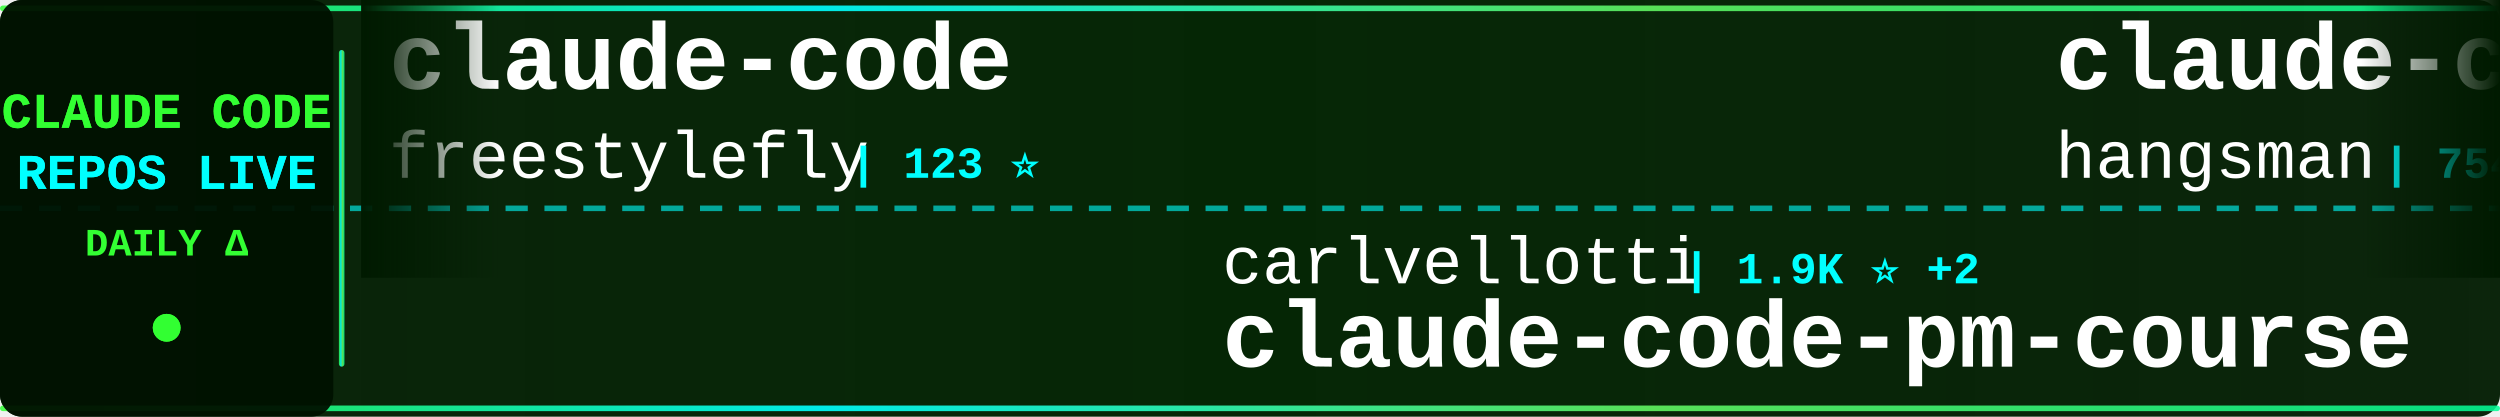
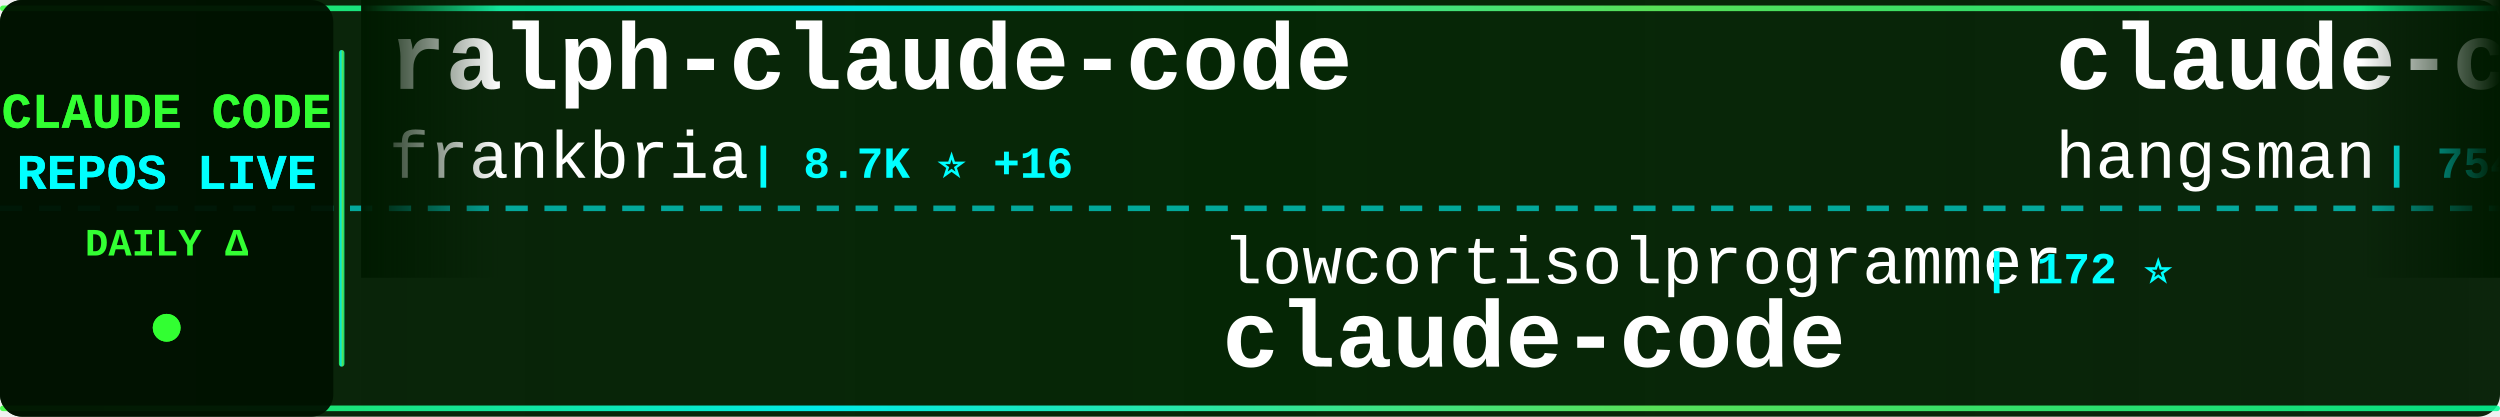
<svg xmlns="http://www.w3.org/2000/svg" width="900" height="150">
  <defs>
    <linearGradient id="tickerBg" x1="0%" y1="0%" x2="100%" y2="0%">
      <stop offset="0%" style="stop-color:#001a00;stop-opacity:0.95" />
      <stop offset="50%" style="stop-color:#002200;stop-opacity:0.98" />
      <stop offset="100%" style="stop-color:#001a00;stop-opacity:0.95" />
    </linearGradient>
    <linearGradient id="borderGrad" x1="0%" y1="0%" x2="100%" y2="0%">
      <stop offset="0%" style="stop-color:#33ff33;stop-opacity:0.85">
        <animate attributeName="stop-opacity" values="0.85;1;0.85" dur="2s" repeatCount="indefinite" />
      </stop>
      <stop offset="33%" style="stop-color:#00ffff;stop-opacity:0.9">
        <animate attributeName="stop-opacity" values="0.9;1;0.9" dur="2.2s" repeatCount="indefinite" />
      </stop>
      <stop offset="66%" style="stop-color:#66ff66;stop-opacity:0.85">
        <animate attributeName="stop-opacity" values="0.85;1;0.85" dur="1.8s" repeatCount="indefinite" />
      </stop>
      <stop offset="100%" style="stop-color:#00ff99;stop-opacity:0.85">
        <animate attributeName="stop-opacity" values="0.85;1;0.85" dur="2s" repeatCount="indefinite" />
      </stop>
    </linearGradient>
    <filter id="textGlow">
      <feGaussianBlur stdDeviation="0.1" result="coloredBlur" />
      <feMerge>
        <feMergeNode in="coloredBlur" />
        <feMergeNode in="SourceGraphic" />
      </feMerge>
    </filter>
    <filter id="metricGlow">
      <feGaussianBlur stdDeviation="0.2" result="coloredBlur" />
      <feMerge>
        <feMergeNode in="coloredBlur" />
        <feMergeNode in="SourceGraphic" />
      </feMerge>
    </filter>
    <linearGradient id="leftFade" x1="0%" y1="0%" x2="100%" y2="0%">
      <stop offset="0%" style="stop-color:#001a00;stop-opacity:1" />
      <stop offset="100%" style="stop-color:#001a00;stop-opacity:0" />
    </linearGradient>
    <linearGradient id="rightFade" x1="0%" y1="0%" x2="100%" y2="0%">
      <stop offset="0%" style="stop-color:#001a00;stop-opacity:0" />
      <stop offset="100%" style="stop-color:#001a00;stop-opacity:1" />
    </linearGradient>
  </defs>
  <rect width="900" height="150" fill="url(#tickerBg)" rx="8" />
  <rect x="0" y="2" width="900" height="2" fill="url(#borderGrad)" rx="1" />
  <rect x="0" y="146" width="900" height="2" fill="url(#borderGrad)" rx="1" />
  <line x1="0" y1="75" x2="900" y2="75" stroke="#00ffff" stroke-width="2" stroke-dasharray="8 6" opacity="0.6" />
  <rect x="0" y="0" width="120" height="150" fill="#001100" opacity="0.95" rx="8" />
  <text x="60" y="46" font-family="'Courier New', monospace" font-size="18" font-weight="bold" fill="#33ff33" text-anchor="middle" filter="url(#textGlow)">
    CLAUDE CODE
  </text>
  <text x="60" y="68" font-family="'Courier New', monospace" font-size="18" font-weight="bold" fill="#00ffff" text-anchor="middle" filter="url(#textGlow)">
    REPOS LIVE
  </text>
  <text x="60" y="92" font-family="'Courier New', monospace" font-size="14" font-weight="bold" fill="#33ff33" text-anchor="middle">
    DAILY Δ
  </text>
  <circle cx="60" cy="118" r="5" fill="#33ff33" filter="url(#metricGlow)">
    <animate attributeName="r" values="4;6;4" dur="1.5s" repeatCount="indefinite" />
    <animate attributeName="opacity" values="0.6;1;0.6" dur="1.5s" repeatCount="indefinite" />
  </circle>
  <rect x="122" y="18" width="2" height="114" fill="url(#borderGrad)" rx="1" />
  <clipPath id="tickerClip">
    <rect x="130" y="0" width="770" height="150" />
  </clipPath>
  <g clip-path="url(#tickerClip)">
    <g id="tickerItems">
      <animateTransform attributeName="transform" attributeType="XML" type="translate" from="0 0" to="-3000 0" dur="54s" repeatCount="indefinite" />
      <g transform="translate(0, 0)">
-         <text x="140" y="32" font-family="'Courier New', monospace" font-size="34" font-weight="bold" fill="#ffffff">claude-code</text>
-         <text x="140" y="64" font-family="'Courier New', monospace" font-size="24" font-weight="normal" fill="#ffffff" opacity="1.0">freestylefly</text>
-         <text x="306" y="64" font-family="'Courier New', monospace" font-size="16" font-weight="bold" fill="#00ffff"> | 123 ⭐</text>
+         <text x="140" y="32" font-family="'Courier New', monospace" font-size="34" font-weight="bold" fill="#ffffff">ralph-claude-code</text>
+         <text x="140" y="64" font-family="'Courier New', monospace" font-size="24" font-weight="normal" fill="#ffffff" opacity="1.0">frankbria</text>
+         <text x="270" y="64" font-family="'Courier New', monospace" font-size="16" font-weight="bold" fill="#00ffff"> | 8.7K ⭐ +16</text>
      </g>
      <g transform="translate(300, 0)">
-         <text x="140" y="102" font-family="'Courier New', monospace" font-size="24" font-weight="normal" fill="#ffffff" opacity="1.0">carlvellotti</text>
-         <text x="306" y="102" font-family="'Courier New', monospace" font-size="16" font-weight="bold" fill="#00ffff"> | 1.9K ⭐ +2</text>
-         <text x="140" y="132" font-family="'Courier New', monospace" font-size="34" font-weight="bold" fill="#ffffff">claude-code-pm-course</text>
+         <text x="140" y="102" font-family="'Courier New', monospace" font-size="24" font-weight="normal" fill="#ffffff" opacity="1.0">lowcortisolprogrammer</text>
+         <text x="414" y="102" font-family="'Courier New', monospace" font-size="16" font-weight="bold" fill="#00ffff"> | 172 ⭐</text>
+         <text x="140" y="132" font-family="'Courier New', monospace" font-size="34" font-weight="bold" fill="#ffffff">claude-code</text>
      </g>
      <g transform="translate(600, 0)">
        <text x="140" y="32" font-family="'Courier New', monospace" font-size="34" font-weight="bold" fill="#ffffff">claude-code-source</text>
        <text x="140" y="64" font-family="'Courier New', monospace" font-size="24" font-weight="normal" fill="#ffffff" opacity="1.0">hangsman</text>
        <text x="258" y="64" font-family="'Courier New', monospace" font-size="16" font-weight="bold" fill="#00ffff"> | 754 ⭐ +1</text>
      </g>
      <g transform="translate(900, 0)">
-         <text x="140" y="102" font-family="'Courier New', monospace" font-size="24" font-weight="normal" fill="#ffffff" opacity="1.0">lintsinghua</text>
-         <text x="294" y="102" font-family="'Courier New', monospace" font-size="16" font-weight="bold" fill="#00ffff"> | 2.8K ⭐ +11</text>
-         <text x="140" y="132" font-family="'Courier New', monospace" font-size="34" font-weight="bold" fill="#ffffff">claude-code-book</text>
+         <text x="140" y="102" font-family="'Courier New', monospace" font-size="24" font-weight="normal" fill="#ffffff" opacity="1.0">Donchitos</text>
+         <text x="270" y="102" font-family="'Courier New', monospace" font-size="16" font-weight="bold" fill="#00ffff"> | 13.5K ⭐ +842</text>
+         <text x="140" y="132" font-family="'Courier New', monospace" font-size="34" font-weight="bold" fill="#ffffff">Claude-Code-Game-Studios</text>
      </g>
      <g transform="translate(1200, 0)">
-         <text x="140" y="32" font-family="'Courier New', monospace" font-size="34" font-weight="bold" fill="#ffffff">claude-howto</text>
-         <text x="140" y="64" font-family="'Courier New', monospace" font-size="24" font-weight="normal" fill="#ffffff" opacity="1.0">luongnv89</text>
-         <text x="270" y="64" font-family="'Courier New', monospace" font-size="16" font-weight="bold" fill="#00ffff"> | 27.6K ⭐ +170</text>
+         <text x="140" y="32" font-family="'Courier New', monospace" font-size="34" font-weight="bold" fill="#ffffff">claude-code-telegram</text>
+         <text x="140" y="64" font-family="'Courier New', monospace" font-size="24" font-weight="normal" fill="#ffffff" opacity="1.0">RichardAtCT</text>
+         <text x="294" y="64" font-family="'Courier New', monospace" font-size="16" font-weight="bold" fill="#00ffff"> | 2.5K ⭐ +8</text>
      </g>
      <g transform="translate(1500, 0)">
-         <text x="140" y="102" font-family="'Courier New', monospace" font-size="24" font-weight="normal" fill="#ffffff" opacity="1.0">RichardAtCT</text>
-         <text x="294" y="102" font-family="'Courier New', monospace" font-size="16" font-weight="bold" fill="#00ffff"> | 2.5K ⭐ +6</text>
-         <text x="140" y="132" font-family="'Courier New', monospace" font-size="34" font-weight="bold" fill="#ffffff">claude-code-telegram</text>
+         <text x="140" y="102" font-family="'Courier New', monospace" font-size="24" font-weight="normal" fill="#ffffff" opacity="1.0">carlvellotti</text>
+         <text x="306" y="102" font-family="'Courier New', monospace" font-size="16" font-weight="bold" fill="#00ffff"> | 1.9K ⭐ +3</text>
+         <text x="140" y="132" font-family="'Courier New', monospace" font-size="34" font-weight="bold" fill="#ffffff">claude-code-pm-course</text>
      </g>
      <g transform="translate(1800, 0)">
-         <text x="140" y="32" font-family="'Courier New', monospace" font-size="34" font-weight="bold" fill="#ffffff">CLIProxyAPI</text>
-         <text x="140" y="64" font-family="'Courier New', monospace" font-size="24" font-weight="normal" fill="#ffffff" opacity="1.0">router-for-me</text>
-         <text x="318" y="64" font-family="'Courier New', monospace" font-size="16" font-weight="bold" fill="#00ffff"> | 27.3K ⭐ +185</text>
+         <text x="140" y="32" font-family="'Courier New', monospace" font-size="34" font-weight="bold" fill="#ffffff">learn-claude-code</text>
+         <text x="140" y="64" font-family="'Courier New', monospace" font-size="24" font-weight="normal" fill="#ffffff" opacity="1.0">shareAI-lab</text>
+         <text x="294" y="64" font-family="'Courier New', monospace" font-size="16" font-weight="bold" fill="#00ffff"> | 54.8K ⭐ +190</text>
      </g>
      <g transform="translate(2100, 0)">
-         <text x="140" y="102" font-family="'Courier New', monospace" font-size="24" font-weight="normal" fill="#ffffff" opacity="1.0">shareAI-lab</text>
-         <text x="294" y="102" font-family="'Courier New', monospace" font-size="16" font-weight="bold" fill="#00ffff"> | 54.8K ⭐ +188</text>
-         <text x="140" y="132" font-family="'Courier New', monospace" font-size="34" font-weight="bold" fill="#ffffff">learn-claude-code</text>
+         <text x="140" y="102" font-family="'Courier New', monospace" font-size="24" font-weight="normal" fill="#ffffff" opacity="1.0">shanraisshan</text>
+         <text x="306" y="102" font-family="'Courier New', monospace" font-size="16" font-weight="bold" fill="#00ffff"> | 46.6K ⭐ +350</text>
+         <text x="140" y="132" font-family="'Courier New', monospace" font-size="34" font-weight="bold" fill="#ffffff">claude-code-best-practic...</text>
      </g>
      <g transform="translate(2400, 0)">
-         <text x="140" y="32" font-family="'Courier New', monospace" font-size="34" font-weight="bold" fill="#ffffff">awesome-claude-code-tool...</text>
-         <text x="140" y="64" font-family="'Courier New', monospace" font-size="24" font-weight="normal" fill="#ffffff" opacity="1.0">rohitg00</text>
-         <text x="258" y="64" font-family="'Courier New', monospace" font-size="16" font-weight="bold" fill="#00ffff"> | 1.3K ⭐ +13</text>
+         <text x="140" y="32" font-family="'Courier New', monospace" font-size="34" font-weight="bold" fill="#ffffff">claude-code</text>
+         <text x="140" y="64" font-family="'Courier New', monospace" font-size="24" font-weight="normal" fill="#ffffff" opacity="1.0">claude-code-best</text>
+         <text x="354" y="64" font-family="'Courier New', monospace" font-size="16" font-weight="bold" fill="#00ffff"> | 16.4K ⭐ +126</text>
      </g>
      <g transform="translate(2700, 0)">
-         <text x="140" y="102" font-family="'Courier New', monospace" font-size="24" font-weight="normal" fill="#ffffff" opacity="1.0">Donchitos</text>
-         <text x="270" y="102" font-family="'Courier New', monospace" font-size="16" font-weight="bold" fill="#00ffff"> | 13.2K ⭐ +719</text>
-         <text x="140" y="132" font-family="'Courier New', monospace" font-size="34" font-weight="bold" fill="#ffffff">Claude-Code-Game-Studios</text>
+         <text x="140" y="102" font-family="'Courier New', monospace" font-size="24" font-weight="normal" fill="#ffffff" opacity="1.0">anthropics</text>
+         <text x="282" y="102" font-family="'Courier New', monospace" font-size="16" font-weight="bold" fill="#00ffff"> | 120.5K ⭐ +492</text>
+         <text x="140" y="132" font-family="'Courier New', monospace" font-size="34" font-weight="bold" fill="#ffffff">skills</text>
      </g>
      <g transform="translate(3000, 0)">
-         <text x="140" y="32" font-family="'Courier New', monospace" font-size="34" font-weight="bold" fill="#ffffff">claude-code</text>
-         <text x="140" y="64" font-family="'Courier New', monospace" font-size="24" font-weight="normal" fill="#ffffff" opacity="1.0">freestylefly</text>
-         <text x="306" y="64" font-family="'Courier New', monospace" font-size="16" font-weight="bold" fill="#00ffff"> | 123 ⭐</text>
+         <text x="140" y="32" font-family="'Courier New', monospace" font-size="34" font-weight="bold" fill="#ffffff">ralph-claude-code</text>
+         <text x="140" y="64" font-family="'Courier New', monospace" font-size="24" font-weight="normal" fill="#ffffff" opacity="1.0">frankbria</text>
+         <text x="270" y="64" font-family="'Courier New', monospace" font-size="16" font-weight="bold" fill="#00ffff"> | 8.7K ⭐ +16</text>
      </g>
      <g transform="translate(3300, 0)">
-         <text x="140" y="102" font-family="'Courier New', monospace" font-size="24" font-weight="normal" fill="#ffffff" opacity="1.0">carlvellotti</text>
-         <text x="306" y="102" font-family="'Courier New', monospace" font-size="16" font-weight="bold" fill="#00ffff"> | 1.9K ⭐ +2</text>
-         <text x="140" y="132" font-family="'Courier New', monospace" font-size="34" font-weight="bold" fill="#ffffff">claude-code-pm-course</text>
+         <text x="140" y="102" font-family="'Courier New', monospace" font-size="24" font-weight="normal" fill="#ffffff" opacity="1.0">lowcortisolprogrammer</text>
+         <text x="414" y="102" font-family="'Courier New', monospace" font-size="16" font-weight="bold" fill="#00ffff"> | 172 ⭐</text>
+         <text x="140" y="132" font-family="'Courier New', monospace" font-size="34" font-weight="bold" fill="#ffffff">claude-code</text>
      </g>
      <g transform="translate(3600, 0)">
        <text x="140" y="32" font-family="'Courier New', monospace" font-size="34" font-weight="bold" fill="#ffffff">claude-code-source</text>
        <text x="140" y="64" font-family="'Courier New', monospace" font-size="24" font-weight="normal" fill="#ffffff" opacity="1.0">hangsman</text>
        <text x="258" y="64" font-family="'Courier New', monospace" font-size="16" font-weight="bold" fill="#00ffff"> | 754 ⭐ +1</text>
      </g>
      <g transform="translate(3900, 0)">
-         <text x="140" y="102" font-family="'Courier New', monospace" font-size="24" font-weight="normal" fill="#ffffff" opacity="1.0">lintsinghua</text>
-         <text x="294" y="102" font-family="'Courier New', monospace" font-size="16" font-weight="bold" fill="#00ffff"> | 2.8K ⭐ +11</text>
-         <text x="140" y="132" font-family="'Courier New', monospace" font-size="34" font-weight="bold" fill="#ffffff">claude-code-book</text>
+         <text x="140" y="102" font-family="'Courier New', monospace" font-size="24" font-weight="normal" fill="#ffffff" opacity="1.0">Donchitos</text>
+         <text x="270" y="102" font-family="'Courier New', monospace" font-size="16" font-weight="bold" fill="#00ffff"> | 13.5K ⭐ +842</text>
+         <text x="140" y="132" font-family="'Courier New', monospace" font-size="34" font-weight="bold" fill="#ffffff">Claude-Code-Game-Studios</text>
      </g>
    </g>
  </g>
  <rect x="130" y="0" width="50" height="100" fill="url(#leftFade)" />
  <rect x="850" y="0" width="50" height="100" fill="url(#rightFade)" />
</svg>
